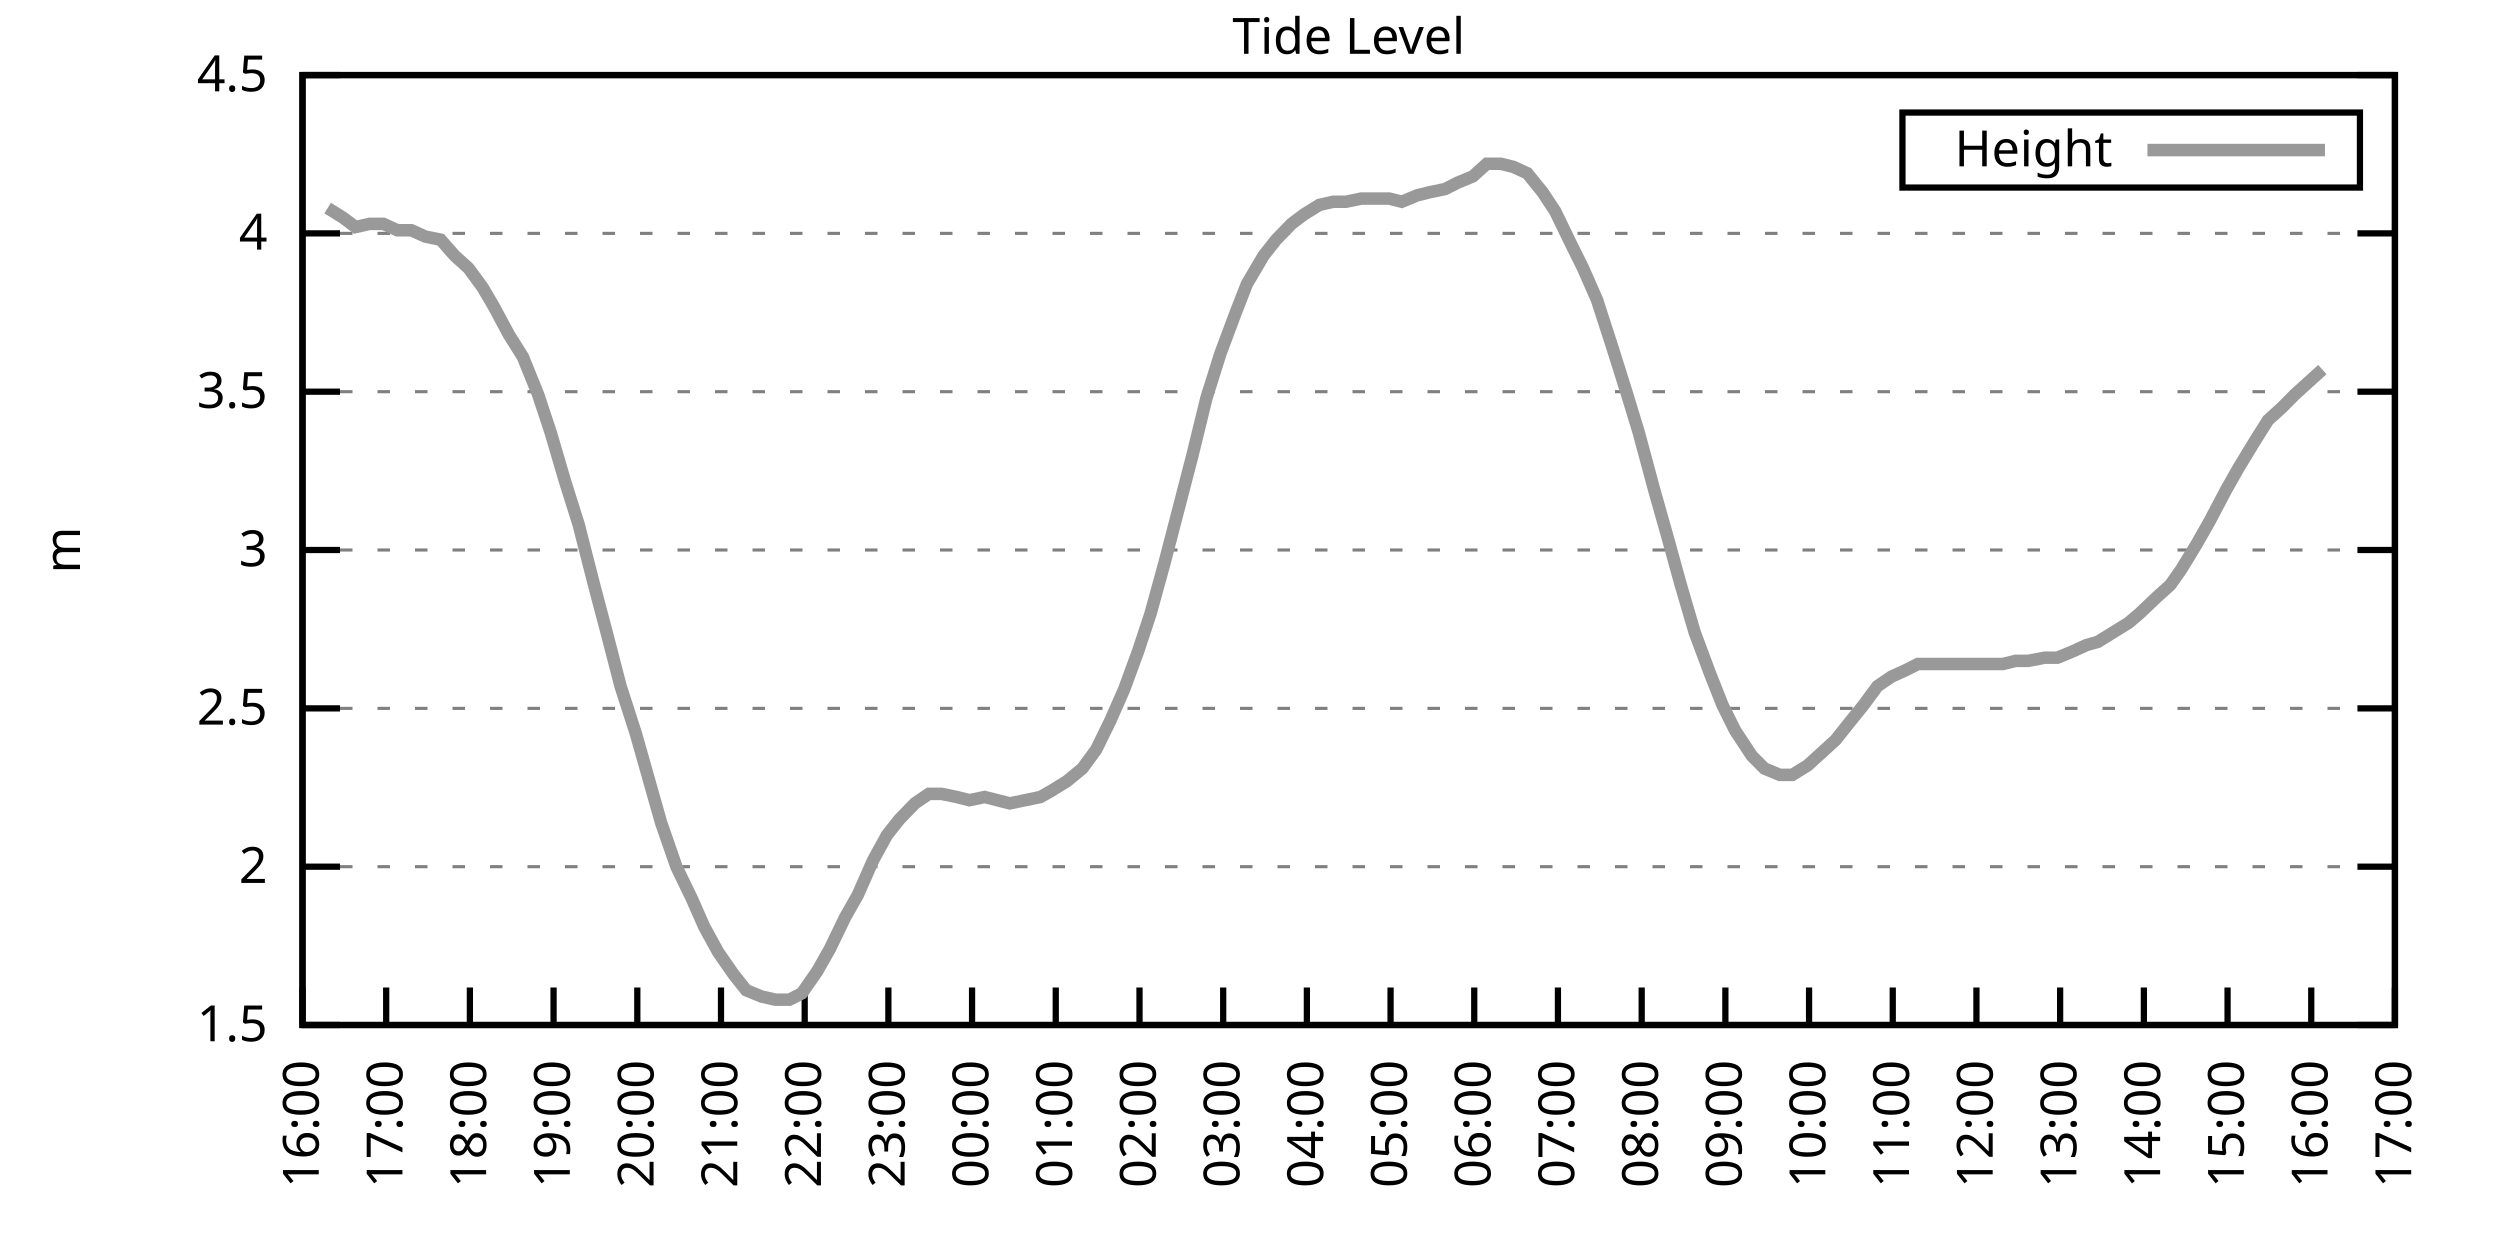
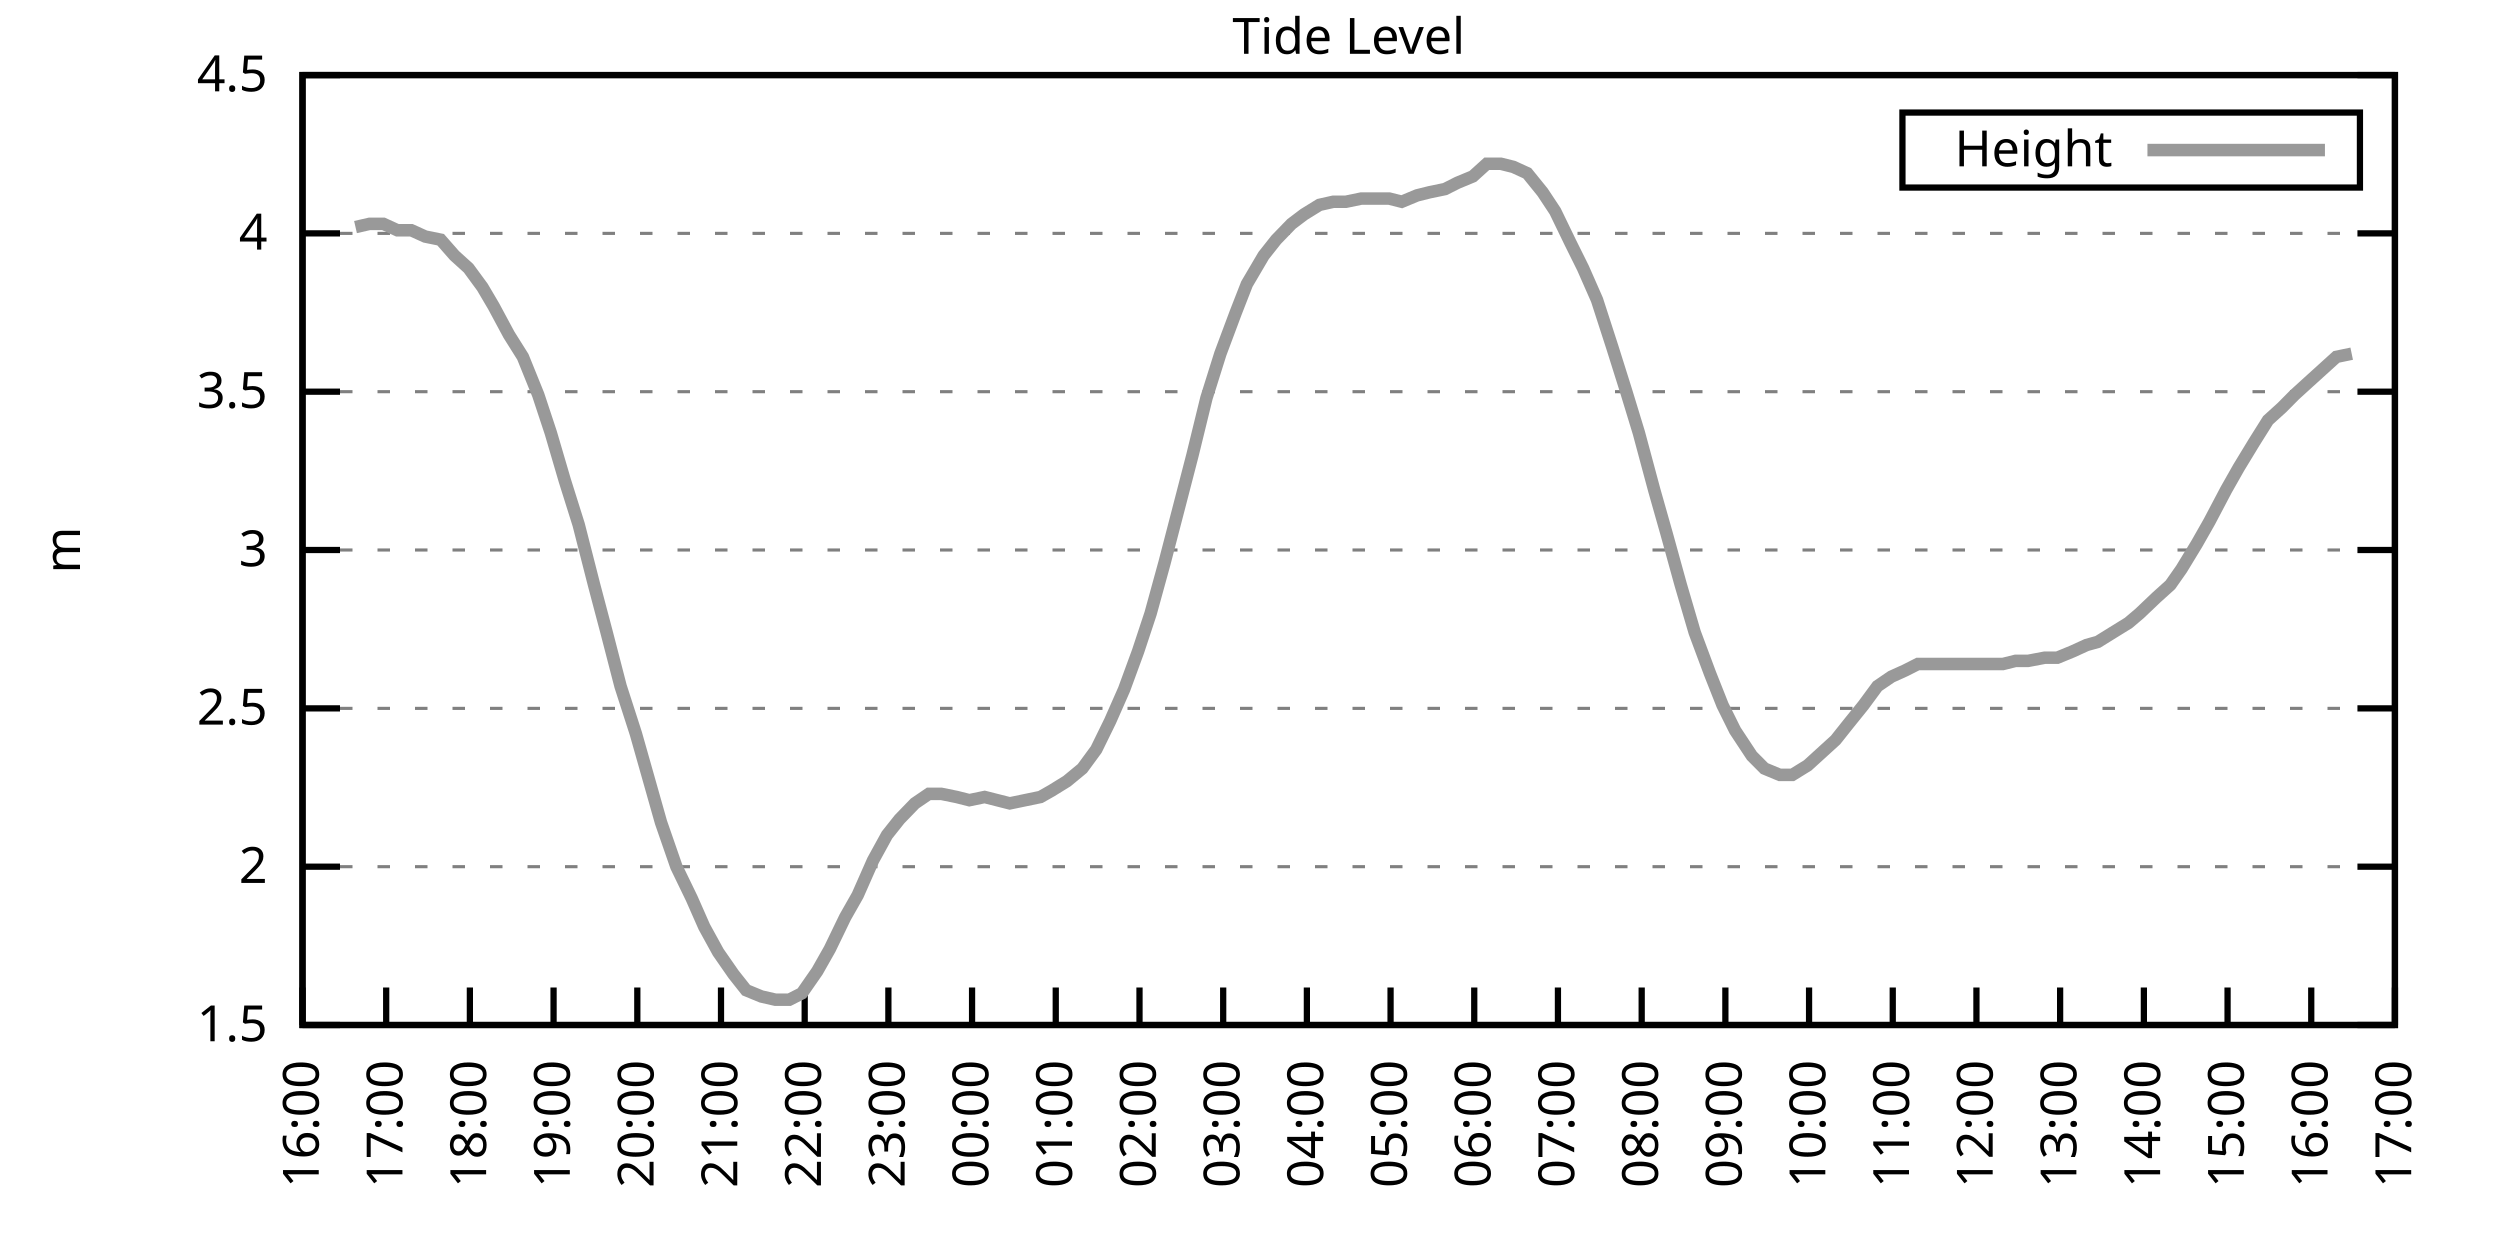
<svg xmlns="http://www.w3.org/2000/svg" xmlns:xlink="http://www.w3.org/1999/xlink" width="400" height="200" viewBox="0 0 400 200">
  <g id="gnuplot_canvas">
    <rect x="0" y="0" width="400" height="200" fill="none" />
    <defs>
      <circle id="gpDot" r="0.5" stroke-width="0.5" stroke="currentColor" />
      <path id="gpPt0" stroke-width="0.333" stroke="currentColor" d="M-1,0 h2 M0,-1 v2" />
      <path id="gpPt1" stroke-width="0.333" stroke="currentColor" d="M-1,-1 L1,1 M1,-1 L-1,1" />
      <path id="gpPt2" stroke-width="0.333" stroke="currentColor" d="M-1,0 L1,0 M0,-1 L0,1 M-1,-1 L1,1 M-1,1 L1,-1" />
      <rect id="gpPt3" stroke-width="0.333" stroke="currentColor" x="-1" y="-1" width="2" height="2" />
      <rect id="gpPt4" stroke-width="0.333" stroke="currentColor" fill="currentColor" x="-1" y="-1" width="2" height="2" />
      <circle id="gpPt5" stroke-width="0.333" stroke="currentColor" cx="0" cy="0" r="1" />
      <use xlink:href="#gpPt5" id="gpPt6" fill="currentColor" stroke="none" />
      <path id="gpPt7" stroke-width="0.333" stroke="currentColor" d="M0,-1.33 L-1.33,0.67 L1.33,0.67 z" />
      <use xlink:href="#gpPt7" id="gpPt8" fill="currentColor" stroke="none" />
      <use xlink:href="#gpPt7" id="gpPt9" stroke="currentColor" transform="rotate(180)" />
      <use xlink:href="#gpPt9" id="gpPt10" fill="currentColor" stroke="none" />
      <use xlink:href="#gpPt3" id="gpPt11" stroke="currentColor" transform="rotate(45)" />
      <use xlink:href="#gpPt11" id="gpPt12" fill="currentColor" stroke="none" />
      <path id="gpPt13" stroke-width="0.333" stroke="currentColor" d="M0,1.330 L1.265,0.411 L0.782,-1.067 L-0.782,-1.076 L-1.265,0.411 z" />
      <use xlink:href="#gpPt13" id="gpPt14" fill="currentColor" stroke="none" />
      <filter id="textbox" filterUnits="objectBoundingBox" x="0" y="0" height="1" width="1">
        <feFlood flood-color="white" flood-opacity="1" result="bgnd" />
        <feComposite in="SourceGraphic" in2="bgnd" operator="atop" />
      </filter>
      <filter id="greybox" filterUnits="objectBoundingBox" x="0" y="0" height="1" width="1">
        <feFlood flood-color="lightgrey" flood-opacity="1" result="grey" />
        <feComposite in="SourceGraphic" in2="grey" operator="atop" />
      </filter>
    </defs>
    <g fill="none" color="white" stroke="currentColor" stroke-width="1.00" stroke-linecap="butt" stroke-linejoin="miter">
</g>
    <g fill="none" color="black" stroke="currentColor" stroke-width="1.00" stroke-linecap="butt" stroke-linejoin="miter">
      <g stroke="none" shape-rendering="crispEdges">
        <polygon fill="rgb(255, 255, 255)" points="48.40,164.00 383.18,164.00 383.18,12.02 48.40,12.02 " />
      </g>
    </g>
    <g fill="none" color="black" stroke="currentColor" stroke-width="1.00" stroke-linecap="butt" stroke-linejoin="miter">
</g>
    <g fill="none" color="black" stroke="black" stroke-width="0.50" stroke-linecap="butt" stroke-linejoin="miter">
</g>
    <g fill="none" color="gray" stroke="currentColor" stroke-width="0.50" stroke-linecap="butt" stroke-linejoin="miter">
      <path stroke="gray" stroke-dasharray="2,4" class="gridline" d="M48.40,164.00 L383.19,164.00  " />
    </g>
    <g fill="none" color="gray" stroke="gray" stroke-width="1.00" stroke-linecap="butt" stroke-linejoin="miter">
</g>
    <g fill="none" color="black" stroke="currentColor" stroke-width="1.00" stroke-linecap="butt" stroke-linejoin="miter">
      <path stroke="black" d="M48.40,164.00 L54.40,164.00 M383.19,164.00 L377.19,164.00  " />
      <g transform="translate(42.80,166.60)" stroke="none" fill="black" font-family="Sans" font-size="8.00" text-anchor="end">
        <text>
          <tspan font-family="Sans"> 1.5</tspan>
        </text>
      </g>
    </g>
    <g fill="none" color="black" stroke="currentColor" stroke-width="1.00" stroke-linecap="butt" stroke-linejoin="miter">
</g>
    <g fill="none" color="black" stroke="black" stroke-width="0.50" stroke-linecap="butt" stroke-linejoin="miter">
</g>
    <g fill="none" color="gray" stroke="currentColor" stroke-width="0.50" stroke-linecap="butt" stroke-linejoin="miter">
      <path stroke="gray" stroke-dasharray="2,4" class="gridline" d="M48.40,138.67 L383.19,138.67  " />
    </g>
    <g fill="none" color="gray" stroke="gray" stroke-width="1.00" stroke-linecap="butt" stroke-linejoin="miter">
</g>
    <g fill="none" color="black" stroke="currentColor" stroke-width="1.00" stroke-linecap="butt" stroke-linejoin="miter">
      <path stroke="black" d="M48.40,138.67 L54.40,138.67 M383.19,138.67 L377.19,138.67  " />
      <g transform="translate(42.80,141.27)" stroke="none" fill="black" font-family="Sans" font-size="8.00" text-anchor="end">
        <text>
          <tspan font-family="Sans"> 2</tspan>
        </text>
      </g>
    </g>
    <g fill="none" color="black" stroke="currentColor" stroke-width="1.00" stroke-linecap="butt" stroke-linejoin="miter">
</g>
    <g fill="none" color="black" stroke="black" stroke-width="0.50" stroke-linecap="butt" stroke-linejoin="miter">
</g>
    <g fill="none" color="gray" stroke="currentColor" stroke-width="0.50" stroke-linecap="butt" stroke-linejoin="miter">
      <path stroke="gray" stroke-dasharray="2,4" class="gridline" d="M48.40,113.34 L383.19,113.34  " />
    </g>
    <g fill="none" color="gray" stroke="gray" stroke-width="1.00" stroke-linecap="butt" stroke-linejoin="miter">
</g>
    <g fill="none" color="black" stroke="currentColor" stroke-width="1.00" stroke-linecap="butt" stroke-linejoin="miter">
      <path stroke="black" d="M48.40,113.34 L54.40,113.34 M383.19,113.34 L377.19,113.34  " />
      <g transform="translate(42.80,115.94)" stroke="none" fill="black" font-family="Sans" font-size="8.00" text-anchor="end">
        <text>
          <tspan font-family="Sans"> 2.5</tspan>
        </text>
      </g>
    </g>
    <g fill="none" color="black" stroke="currentColor" stroke-width="1.00" stroke-linecap="butt" stroke-linejoin="miter">
</g>
    <g fill="none" color="black" stroke="black" stroke-width="0.50" stroke-linecap="butt" stroke-linejoin="miter">
</g>
    <g fill="none" color="gray" stroke="currentColor" stroke-width="0.50" stroke-linecap="butt" stroke-linejoin="miter">
      <path stroke="gray" stroke-dasharray="2,4" class="gridline" d="M48.40,88.00 L383.19,88.00  " />
    </g>
    <g fill="none" color="gray" stroke="gray" stroke-width="1.00" stroke-linecap="butt" stroke-linejoin="miter">
</g>
    <g fill="none" color="black" stroke="currentColor" stroke-width="1.00" stroke-linecap="butt" stroke-linejoin="miter">
      <path stroke="black" d="M48.40,88.00 L54.40,88.00 M383.19,88.00 L377.19,88.00  " />
      <g transform="translate(42.80,90.60)" stroke="none" fill="black" font-family="Sans" font-size="8.00" text-anchor="end">
        <text>
          <tspan font-family="Sans"> 3</tspan>
        </text>
      </g>
    </g>
    <g fill="none" color="black" stroke="currentColor" stroke-width="1.00" stroke-linecap="butt" stroke-linejoin="miter">
</g>
    <g fill="none" color="black" stroke="black" stroke-width="0.50" stroke-linecap="butt" stroke-linejoin="miter">
</g>
    <g fill="none" color="gray" stroke="currentColor" stroke-width="0.50" stroke-linecap="butt" stroke-linejoin="miter">
      <path stroke="gray" stroke-dasharray="2,4" class="gridline" d="M48.40,62.67 L383.19,62.67  " />
    </g>
    <g fill="none" color="gray" stroke="gray" stroke-width="1.00" stroke-linecap="butt" stroke-linejoin="miter">
</g>
    <g fill="none" color="black" stroke="currentColor" stroke-width="1.00" stroke-linecap="butt" stroke-linejoin="miter">
      <path stroke="black" d="M48.40,62.67 L54.40,62.67 M383.19,62.67 L377.19,62.67  " />
      <g transform="translate(42.80,65.27)" stroke="none" fill="black" font-family="Sans" font-size="8.00" text-anchor="end">
        <text>
          <tspan font-family="Sans"> 3.5</tspan>
        </text>
      </g>
    </g>
    <g fill="none" color="black" stroke="currentColor" stroke-width="1.00" stroke-linecap="butt" stroke-linejoin="miter">
</g>
    <g fill="none" color="black" stroke="black" stroke-width="0.50" stroke-linecap="butt" stroke-linejoin="miter">
</g>
    <g fill="none" color="gray" stroke="currentColor" stroke-width="0.50" stroke-linecap="butt" stroke-linejoin="miter">
      <path stroke="gray" stroke-dasharray="2,4" class="gridline" d="M48.40,37.34 L383.19,37.34  " />
    </g>
    <g fill="none" color="gray" stroke="gray" stroke-width="1.00" stroke-linecap="butt" stroke-linejoin="miter">
</g>
    <g fill="none" color="black" stroke="currentColor" stroke-width="1.00" stroke-linecap="butt" stroke-linejoin="miter">
      <path stroke="black" d="M48.40,37.34 L54.40,37.34 M383.19,37.34 L377.19,37.34  " />
      <g transform="translate(42.80,39.94)" stroke="none" fill="black" font-family="Sans" font-size="8.00" text-anchor="end">
        <text>
          <tspan font-family="Sans"> 4</tspan>
        </text>
      </g>
    </g>
    <g fill="none" color="black" stroke="currentColor" stroke-width="1.00" stroke-linecap="butt" stroke-linejoin="miter">
</g>
    <g fill="none" color="black" stroke="black" stroke-width="0.50" stroke-linecap="butt" stroke-linejoin="miter">
</g>
    <g fill="none" color="gray" stroke="currentColor" stroke-width="0.50" stroke-linecap="butt" stroke-linejoin="miter">
      <path stroke="gray" stroke-dasharray="2,4" class="gridline" d="M48.40,12.01 L383.19,12.01  " />
    </g>
    <g fill="none" color="gray" stroke="gray" stroke-width="1.00" stroke-linecap="butt" stroke-linejoin="miter">
</g>
    <g fill="none" color="black" stroke="currentColor" stroke-width="1.00" stroke-linecap="butt" stroke-linejoin="miter">
      <path stroke="black" d="M48.40,12.01 L54.40,12.01 M383.19,12.01 L377.19,12.01  " />
      <g transform="translate(42.80,14.61)" stroke="none" fill="black" font-family="Sans" font-size="8.00" text-anchor="end">
        <text>
          <tspan font-family="Sans"> 4.5</tspan>
        </text>
      </g>
    </g>
    <g fill="none" color="black" stroke="currentColor" stroke-width="1.00" stroke-linecap="butt" stroke-linejoin="miter">
      <path stroke="black" d="M48.40,164.00 L48.40,158.00  " />
      <g transform="translate(51.00,169.60) rotate(270.00)" stroke="none" fill="black" font-family="Sans" font-size="8.00" text-anchor="end">
        <text>
          <tspan font-family="Sans">16:00</tspan>
        </text>
      </g>
    </g>
    <g fill="none" color="black" stroke="currentColor" stroke-width="1.00" stroke-linecap="butt" stroke-linejoin="miter">
      <path stroke="black" d="M61.79,164.00 L61.79,158.00  " />
      <g transform="translate(64.39,169.60) rotate(270.00)" stroke="none" fill="black" font-family="Sans" font-size="8.00" text-anchor="end">
        <text>
          <tspan font-family="Sans">17:00</tspan>
        </text>
      </g>
    </g>
    <g fill="none" color="black" stroke="currentColor" stroke-width="1.00" stroke-linecap="butt" stroke-linejoin="miter">
      <path stroke="black" d="M75.18,164.00 L75.18,158.00  " />
      <g transform="translate(77.78,169.60) rotate(270.00)" stroke="none" fill="black" font-family="Sans" font-size="8.00" text-anchor="end">
        <text>
          <tspan font-family="Sans">18:00</tspan>
        </text>
      </g>
    </g>
    <g fill="none" color="black" stroke="currentColor" stroke-width="1.00" stroke-linecap="butt" stroke-linejoin="miter">
      <path stroke="black" d="M88.57,164.00 L88.57,158.00  " />
      <g transform="translate(91.17,169.60) rotate(270.00)" stroke="none" fill="black" font-family="Sans" font-size="8.00" text-anchor="end">
        <text>
          <tspan font-family="Sans">19:00</tspan>
        </text>
      </g>
    </g>
    <g fill="none" color="black" stroke="currentColor" stroke-width="1.00" stroke-linecap="butt" stroke-linejoin="miter">
      <path stroke="black" d="M101.97,164.00 L101.97,158.00  " />
      <g transform="translate(104.57,169.60) rotate(270.00)" stroke="none" fill="black" font-family="Sans" font-size="8.00" text-anchor="end">
        <text>
          <tspan font-family="Sans">20:00</tspan>
        </text>
      </g>
    </g>
    <g fill="none" color="black" stroke="currentColor" stroke-width="1.00" stroke-linecap="butt" stroke-linejoin="miter">
      <path stroke="black" d="M115.36,164.00 L115.36,158.00  " />
      <g transform="translate(117.96,169.60) rotate(270.00)" stroke="none" fill="black" font-family="Sans" font-size="8.00" text-anchor="end">
        <text>
          <tspan font-family="Sans">21:00</tspan>
        </text>
      </g>
    </g>
    <g fill="none" color="black" stroke="currentColor" stroke-width="1.00" stroke-linecap="butt" stroke-linejoin="miter">
      <path stroke="black" d="M128.75,164.00 L128.75,158.00  " />
      <g transform="translate(131.35,169.60) rotate(270.00)" stroke="none" fill="black" font-family="Sans" font-size="8.00" text-anchor="end">
        <text>
          <tspan font-family="Sans">22:00</tspan>
        </text>
      </g>
    </g>
    <g fill="none" color="black" stroke="currentColor" stroke-width="1.00" stroke-linecap="butt" stroke-linejoin="miter">
      <path stroke="black" d="M142.14,164.00 L142.14,158.00  " />
      <g transform="translate(144.74,169.60) rotate(270.00)" stroke="none" fill="black" font-family="Sans" font-size="8.00" text-anchor="end">
        <text>
          <tspan font-family="Sans">23:00</tspan>
        </text>
      </g>
    </g>
    <g fill="none" color="black" stroke="currentColor" stroke-width="1.00" stroke-linecap="butt" stroke-linejoin="miter">
      <path stroke="black" d="M155.53,164.00 L155.53,158.00  " />
      <g transform="translate(158.13,169.60) rotate(270.00)" stroke="none" fill="black" font-family="Sans" font-size="8.00" text-anchor="end">
        <text>
          <tspan font-family="Sans">00:00</tspan>
        </text>
      </g>
    </g>
    <g fill="none" color="black" stroke="currentColor" stroke-width="1.00" stroke-linecap="butt" stroke-linejoin="miter">
      <path stroke="black" d="M168.92,164.00 L168.92,158.00  " />
      <g transform="translate(171.52,169.60) rotate(270.00)" stroke="none" fill="black" font-family="Sans" font-size="8.00" text-anchor="end">
        <text>
          <tspan font-family="Sans">01:00</tspan>
        </text>
      </g>
    </g>
    <g fill="none" color="black" stroke="currentColor" stroke-width="1.00" stroke-linecap="butt" stroke-linejoin="miter">
      <path stroke="black" d="M182.32,164.00 L182.32,158.00  " />
      <g transform="translate(184.92,169.60) rotate(270.00)" stroke="none" fill="black" font-family="Sans" font-size="8.00" text-anchor="end">
        <text>
          <tspan font-family="Sans">02:00</tspan>
        </text>
      </g>
    </g>
    <g fill="none" color="black" stroke="currentColor" stroke-width="1.00" stroke-linecap="butt" stroke-linejoin="miter">
      <path stroke="black" d="M195.71,164.00 L195.71,158.00  " />
      <g transform="translate(198.31,169.60) rotate(270.00)" stroke="none" fill="black" font-family="Sans" font-size="8.00" text-anchor="end">
        <text>
          <tspan font-family="Sans">03:00</tspan>
        </text>
      </g>
    </g>
    <g fill="none" color="black" stroke="currentColor" stroke-width="1.00" stroke-linecap="butt" stroke-linejoin="miter">
      <path stroke="black" d="M209.10,164.00 L209.10,158.00  " />
      <g transform="translate(211.70,169.60) rotate(270.00)" stroke="none" fill="black" font-family="Sans" font-size="8.00" text-anchor="end">
        <text>
          <tspan font-family="Sans">04:00</tspan>
        </text>
      </g>
    </g>
    <g fill="none" color="black" stroke="currentColor" stroke-width="1.00" stroke-linecap="butt" stroke-linejoin="miter">
      <path stroke="black" d="M222.49,164.00 L222.49,158.00  " />
      <g transform="translate(225.09,169.60) rotate(270.00)" stroke="none" fill="black" font-family="Sans" font-size="8.00" text-anchor="end">
        <text>
          <tspan font-family="Sans">05:00</tspan>
        </text>
      </g>
    </g>
    <g fill="none" color="black" stroke="currentColor" stroke-width="1.00" stroke-linecap="butt" stroke-linejoin="miter">
      <path stroke="black" d="M235.88,164.00 L235.88,158.00  " />
      <g transform="translate(238.48,169.60) rotate(270.00)" stroke="none" fill="black" font-family="Sans" font-size="8.00" text-anchor="end">
        <text>
          <tspan font-family="Sans">06:00</tspan>
        </text>
      </g>
    </g>
    <g fill="none" color="black" stroke="currentColor" stroke-width="1.00" stroke-linecap="butt" stroke-linejoin="miter">
      <path stroke="black" d="M249.27,164.00 L249.27,158.00  " />
      <g transform="translate(251.87,169.60) rotate(270.00)" stroke="none" fill="black" font-family="Sans" font-size="8.00" text-anchor="end">
        <text>
          <tspan font-family="Sans">07:00</tspan>
        </text>
      </g>
    </g>
    <g fill="none" color="black" stroke="currentColor" stroke-width="1.00" stroke-linecap="butt" stroke-linejoin="miter">
      <path stroke="black" d="M262.67,164.00 L262.67,158.00  " />
      <g transform="translate(265.27,169.60) rotate(270.00)" stroke="none" fill="black" font-family="Sans" font-size="8.00" text-anchor="end">
        <text>
          <tspan font-family="Sans">08:00</tspan>
        </text>
      </g>
    </g>
    <g fill="none" color="black" stroke="currentColor" stroke-width="1.00" stroke-linecap="butt" stroke-linejoin="miter">
      <path stroke="black" d="M276.06,164.00 L276.06,158.00  " />
      <g transform="translate(278.66,169.60) rotate(270.00)" stroke="none" fill="black" font-family="Sans" font-size="8.00" text-anchor="end">
        <text>
          <tspan font-family="Sans">09:00</tspan>
        </text>
      </g>
    </g>
    <g fill="none" color="black" stroke="currentColor" stroke-width="1.00" stroke-linecap="butt" stroke-linejoin="miter">
      <path stroke="black" d="M289.45,164.00 L289.45,158.00  " />
      <g transform="translate(292.05,169.60) rotate(270.00)" stroke="none" fill="black" font-family="Sans" font-size="8.00" text-anchor="end">
        <text>
          <tspan font-family="Sans">10:00</tspan>
        </text>
      </g>
    </g>
    <g fill="none" color="black" stroke="currentColor" stroke-width="1.00" stroke-linecap="butt" stroke-linejoin="miter">
      <path stroke="black" d="M302.84,164.00 L302.84,158.00  " />
      <g transform="translate(305.44,169.60) rotate(270.00)" stroke="none" fill="black" font-family="Sans" font-size="8.00" text-anchor="end">
        <text>
          <tspan font-family="Sans">11:00</tspan>
        </text>
      </g>
    </g>
    <g fill="none" color="black" stroke="currentColor" stroke-width="1.00" stroke-linecap="butt" stroke-linejoin="miter">
      <path stroke="black" d="M316.23,164.00 L316.23,158.00  " />
      <g transform="translate(318.83,169.60) rotate(270.00)" stroke="none" fill="black" font-family="Sans" font-size="8.00" text-anchor="end">
        <text>
          <tspan font-family="Sans">12:00</tspan>
        </text>
      </g>
    </g>
    <g fill="none" color="black" stroke="currentColor" stroke-width="1.00" stroke-linecap="butt" stroke-linejoin="miter">
      <path stroke="black" d="M329.62,164.00 L329.62,158.00  " />
      <g transform="translate(332.22,169.60) rotate(270.00)" stroke="none" fill="black" font-family="Sans" font-size="8.00" text-anchor="end">
        <text>
          <tspan font-family="Sans">13:00</tspan>
        </text>
      </g>
    </g>
    <g fill="none" color="black" stroke="currentColor" stroke-width="1.00" stroke-linecap="butt" stroke-linejoin="miter">
      <path stroke="black" d="M343.02,164.00 L343.02,158.00  " />
      <g transform="translate(345.62,169.60) rotate(270.00)" stroke="none" fill="black" font-family="Sans" font-size="8.00" text-anchor="end">
        <text>
          <tspan font-family="Sans">14:00</tspan>
        </text>
      </g>
    </g>
    <g fill="none" color="black" stroke="currentColor" stroke-width="1.00" stroke-linecap="butt" stroke-linejoin="miter">
      <path stroke="black" d="M356.41,164.00 L356.41,158.00  " />
      <g transform="translate(359.01,169.60) rotate(270.00)" stroke="none" fill="black" font-family="Sans" font-size="8.00" text-anchor="end">
        <text>
          <tspan font-family="Sans">15:00</tspan>
        </text>
      </g>
    </g>
    <g fill="none" color="black" stroke="currentColor" stroke-width="1.00" stroke-linecap="butt" stroke-linejoin="miter">
      <path stroke="black" d="M369.80,164.00 L369.80,158.00  " />
      <g transform="translate(372.40,169.60) rotate(270.00)" stroke="none" fill="black" font-family="Sans" font-size="8.00" text-anchor="end">
        <text>
          <tspan font-family="Sans">16:00</tspan>
        </text>
      </g>
    </g>
    <g fill="none" color="black" stroke="currentColor" stroke-width="1.00" stroke-linecap="butt" stroke-linejoin="miter">
      <path stroke="black" d="M383.19,164.00 L383.19,158.00  " />
      <g transform="translate(385.79,169.60) rotate(270.00)" stroke="none" fill="black" font-family="Sans" font-size="8.00" text-anchor="end">
        <text>
          <tspan font-family="Sans">17:00</tspan>
        </text>
      </g>
    </g>
    <g fill="none" color="black" stroke="currentColor" stroke-width="1.00" stroke-linecap="butt" stroke-linejoin="miter">
</g>
    <g fill="none" color="black" stroke="currentColor" stroke-width="1.00" stroke-linecap="butt" stroke-linejoin="miter">
      <path stroke="black" d="M48.40,12.01 L48.40,164.00 L383.19,164.00 L383.19,12.01 L48.40,12.01 Z  " />
    </g>
    <g fill="none" color="black" stroke="currentColor" stroke-width="1.00" stroke-linecap="butt" stroke-linejoin="miter">
</g>
    <g fill="none" color="black" stroke="currentColor" stroke-width="1.00" stroke-linecap="butt" stroke-linejoin="miter">
      <path stroke="black" d="M304.39,30.01 L304.39,18.01 L377.59,18.01 L377.59,30.01 L304.39,30.01 Z  " />
    </g>
    <g id="Tide_level_plot_1">
      <g fill="none" color="white" stroke="black" stroke-width="2.00" stroke-linecap="butt" stroke-linejoin="miter">
</g>
      <g fill="none" color="black" stroke="currentColor" stroke-width="2.00" stroke-linecap="butt" stroke-linejoin="miter">
        <g transform="translate(337.99,26.61)" stroke="none" fill="black" font-family="Sans" font-size="8.00" text-anchor="end">
          <text>
            <tspan font-family="Sans">Height</tspan>
          </text>
        </g>
      </g>
      <g fill="none" color="black" stroke="currentColor" stroke-width="2.00" stroke-linecap="butt" stroke-linejoin="miter">
-         <path stroke="rgb(153, 153, 153)" d="M343.59,24.01 L371.99,24.01 M52.42,33.29 L54.87,34.81 L56.88,36.33 L59.11,35.82 L61.35,35.82 L63.58,36.84   L65.81,36.84 L68.04,37.85 L70.50,38.35 L72.73,40.89 L74.96,42.91 L77.19,45.95 L78.98,48.99 L81.43,53.55   L83.66,57.10 L86.12,63.18 L88.13,69.26 L90.36,76.86 L92.59,83.95 L95.05,93.58 L97.06,101.18 L99.29,109.79   L101.74,117.39 L103.75,124.48 L105.76,131.58 L108.22,138.67 L110.67,143.73 L112.68,148.29 L114.91,152.35 L117.37,155.89   L119.38,158.43 L121.83,159.44 L124.06,159.95 L126.29,159.95 L128.30,158.93 L130.76,155.39 L132.77,151.84 L135.22,146.77   L137.23,143.23 L139.69,137.66 L141.92,133.60 L143.93,131.07 L146.38,128.54 L148.61,127.02 L150.62,127.02 L153.08,127.52   L155.09,128.03 L157.54,127.52 L159.55,128.03 L161.56,128.54 L164.01,128.03 L166.47,127.52 L168.25,126.51 L170.71,124.99   L173.17,122.96 L175.40,119.92 L177.63,115.36 L179.86,110.30 L182.09,104.22 L184.10,98.14 L186.33,90.03 L188.57,81.42   L190.80,72.81 L193.03,63.69 L195.26,56.59 L197.72,50.01 L199.50,45.45 L202.18,40.89 L204.19,38.35 L206.64,35.82   L208.65,34.30 L211.11,32.78 L213.34,32.28 L215.35,32.28 L217.80,31.77 L220.04,31.77 L222.27,31.77 L224.28,32.28   L226.73,31.26 L228.74,30.76 L231.20,30.25 L233.20,29.24 L235.66,28.22 L237.89,26.20 L240.12,26.20 L242.13,26.70   L244.36,27.72 L246.82,30.76 L248.83,33.80 L251.28,38.86 L253.29,42.91 L255.52,47.98 L257.98,55.58 L260.21,62.67   L262.22,69.26 L264.67,78.38 L266.68,85.47 L268.92,93.58 L271.15,101.18 L273.60,107.76 L275.61,112.83 L277.62,116.88   L280.30,120.94 L282.31,122.96 L284.76,123.98 L286.77,123.98 L289.23,122.46 L291.46,120.43 L293.69,118.40 L295.70,115.87   L298.15,112.83 L300.39,109.79 L302.62,108.27 L304.85,107.26 L306.86,106.24 L309.31,106.24 L311.54,106.24 L313.78,106.24   L316.01,106.24 L318.02,106.24 L320.47,106.24 L322.48,105.74 L324.49,105.74 L327.17,105.23 L329.18,105.23 L331.63,104.22   L333.86,103.20 L335.65,102.70 L338.10,101.18 L340.56,99.66 L342.35,98.14 L345.02,95.60 L347.26,93.58 L349.04,91.04   L351.50,86.99 L353.51,83.45 L356.18,78.38 L358.19,74.83 L360.65,70.78 L362.88,67.23 L365.11,65.21 L367.12,63.18   L369.35,61.15 L371.58,59.13  " />
+         <path stroke="rgb(153, 153, 153)" d="M343.59,24.01 L371.99,24.01 M56.88,36.33 L59.11,35.82 L61.35,35.82 L63.58,36.84 L65.81,36.84 L68.04,37.85   L70.50,38.35 L72.73,40.89 L74.96,42.91 L77.19,45.95 L78.98,48.99 L81.43,53.55 L83.66,57.10 L86.12,63.18   L88.13,69.26 L90.36,76.86 L92.59,83.95 L95.05,93.58 L97.06,101.18 L99.29,109.79 L101.74,117.39 L103.75,124.48   L105.76,131.58 L108.22,138.67 L110.67,143.73 L112.68,148.29 L114.91,152.35 L117.37,155.89 L119.38,158.43 L121.83,159.44   L124.06,159.95 L126.29,159.95 L128.30,158.93 L130.76,155.39 L132.77,151.84 L135.22,146.77 L137.23,143.23 L139.69,137.66   L141.92,133.60 L143.93,131.07 L146.38,128.54 L148.61,127.02 L150.62,127.02 L153.08,127.52 L155.09,128.03 L157.54,127.52   L159.55,128.03 L161.56,128.54 L164.01,128.03 L166.47,127.52 L168.25,126.51 L170.71,124.99 L173.17,122.96 L175.40,119.92   L177.63,115.36 L179.86,110.30 L182.09,104.22 L184.10,98.14 L186.33,90.03 L188.57,81.42 L190.80,72.81 L193.03,63.69   L195.26,56.59 L197.72,50.01 L199.50,45.45 L202.18,40.89 L204.19,38.35 L206.64,35.82 L208.65,34.30 L211.11,32.78   L213.34,32.28 L215.35,32.28 L217.80,31.77 L220.04,31.77 L222.27,31.77 L224.28,32.28 L226.73,31.26 L228.74,30.76   L231.20,30.25 L233.20,29.24 L235.66,28.22 L237.89,26.20 L240.12,26.20 L242.13,26.70 L244.36,27.72 L246.82,30.76   L248.83,33.80 L251.28,38.86 L253.29,42.91 L255.52,47.98 L257.98,55.58 L260.21,62.67 L262.22,69.26 L264.67,78.38   L266.68,85.47 L268.92,93.58 L271.15,101.18 L273.60,107.76 L275.61,112.83 L277.62,116.88 L280.30,120.94 L282.31,122.96   L284.76,123.98 L286.77,123.98 L289.23,122.46 L291.46,120.43 L293.69,118.40 L295.70,115.87 L298.15,112.83 L300.39,109.79   L302.62,108.27 L304.85,107.26 L306.86,106.24 L309.31,106.24 L311.54,106.24 L313.78,106.24 L316.01,106.24 L318.02,106.24   L320.47,106.24 L322.48,105.74 L324.49,105.74 L327.17,105.23 L329.18,105.23 L331.63,104.22 L333.86,103.20 L335.65,102.70   L338.10,101.18 L340.56,99.66 L342.35,98.14 L345.02,95.60 L347.26,93.58 L349.04,91.04 L351.50,86.99 L353.51,83.45   L356.18,78.38 L358.19,74.83 L360.65,70.78 L362.88,67.23 L365.11,65.21 L367.12,63.18 L369.35,61.15 L371.58,59.13   L373.82,57.10 L376.27,56.59  " />
      </g>
    </g>
    <g fill="none" color="black" stroke="currentColor" stroke-width="2.00" stroke-linecap="butt" stroke-linejoin="miter">
</g>
    <g fill="none" color="black" stroke="black" stroke-width="1.00" stroke-linecap="butt" stroke-linejoin="miter">
</g>
    <g fill="none" color="black" stroke="currentColor" stroke-width="1.00" stroke-linecap="butt" stroke-linejoin="miter">
      <path stroke="black" d="M48.40,12.01 L48.40,164.00 L383.19,164.00 L383.19,12.01 L48.40,12.01 Z  " />
      <g transform="translate(12.80,88.01) rotate(270.00)" stroke="none" fill="black" font-family="Sans" font-size="8.00" text-anchor="middle">
        <text>
          <tspan font-family="Sans">m</tspan>
        </text>
      </g>
    </g>
    <g fill="none" color="black" stroke="currentColor" stroke-width="1.00" stroke-linecap="butt" stroke-linejoin="miter">
</g>
    <g fill="none" color="black" stroke="currentColor" stroke-width="1.00" stroke-linecap="butt" stroke-linejoin="miter">
      <g transform="translate(215.79,8.61)" stroke="none" fill="black" font-family="Sans" font-size="8.00" text-anchor="middle">
        <text>
          <tspan font-family="Sans">Tide Level</tspan>
        </text>
      </g>
    </g>
    <g fill="none" color="black" stroke="currentColor" stroke-width="1.00" stroke-linecap="butt" stroke-linejoin="miter">
</g>
  </g>
</svg>
